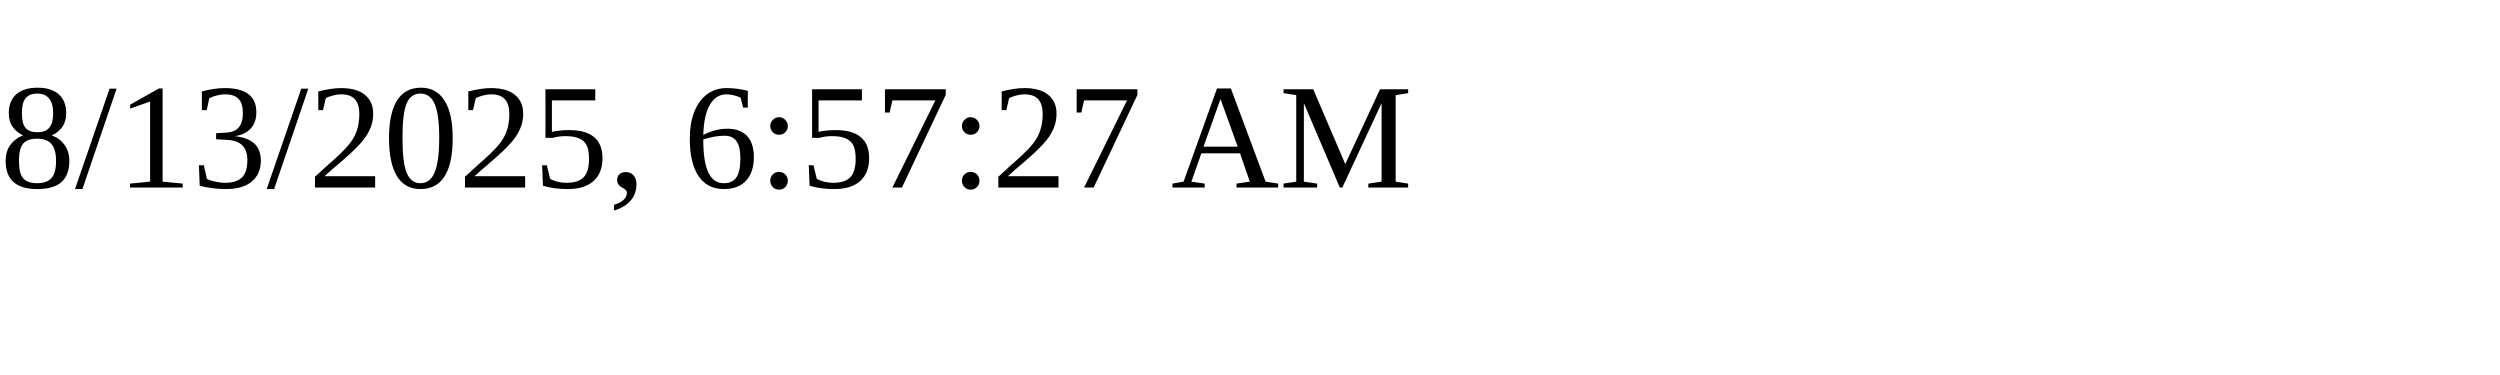
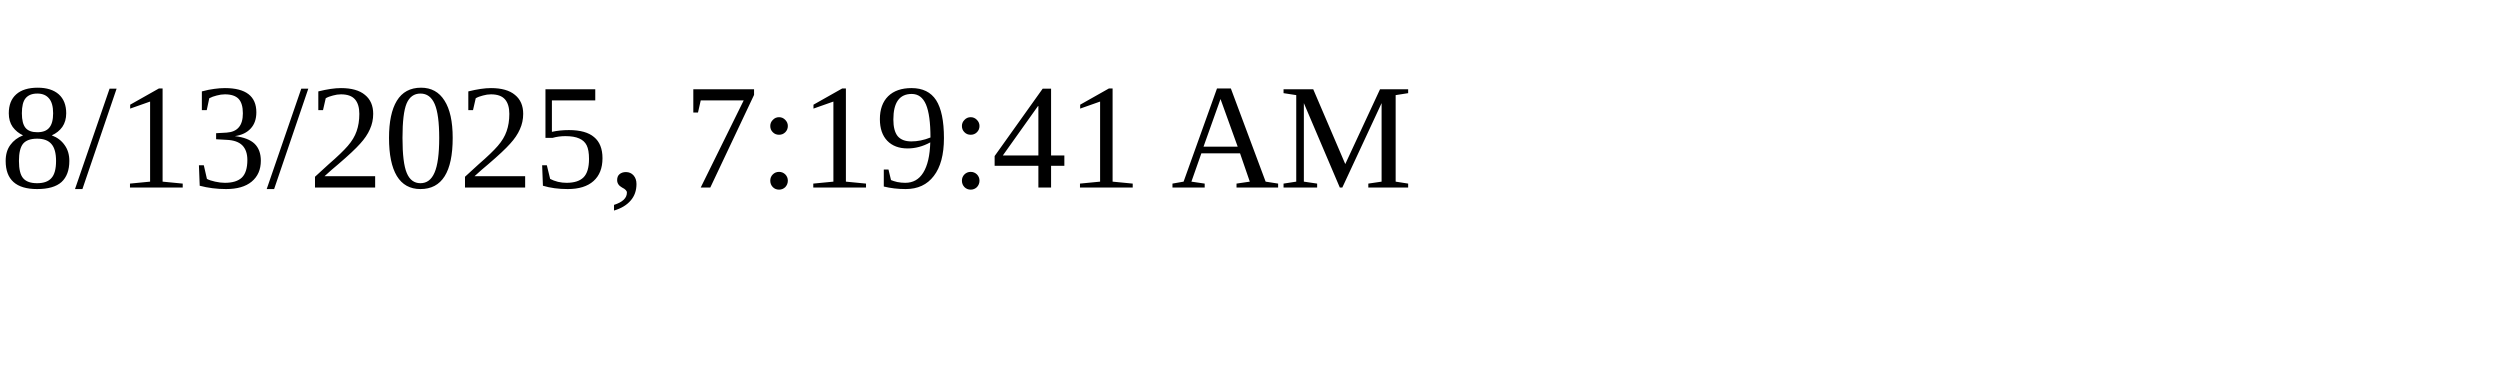
<svg xmlns="http://www.w3.org/2000/svg" height="30" width="200">
-   <text x="0" y="15">8/13/2025, 6:57:27 AM</text>
+   <text x="0" y="15">8/13/2025, 7:19:41 AM</text>
</svg>
